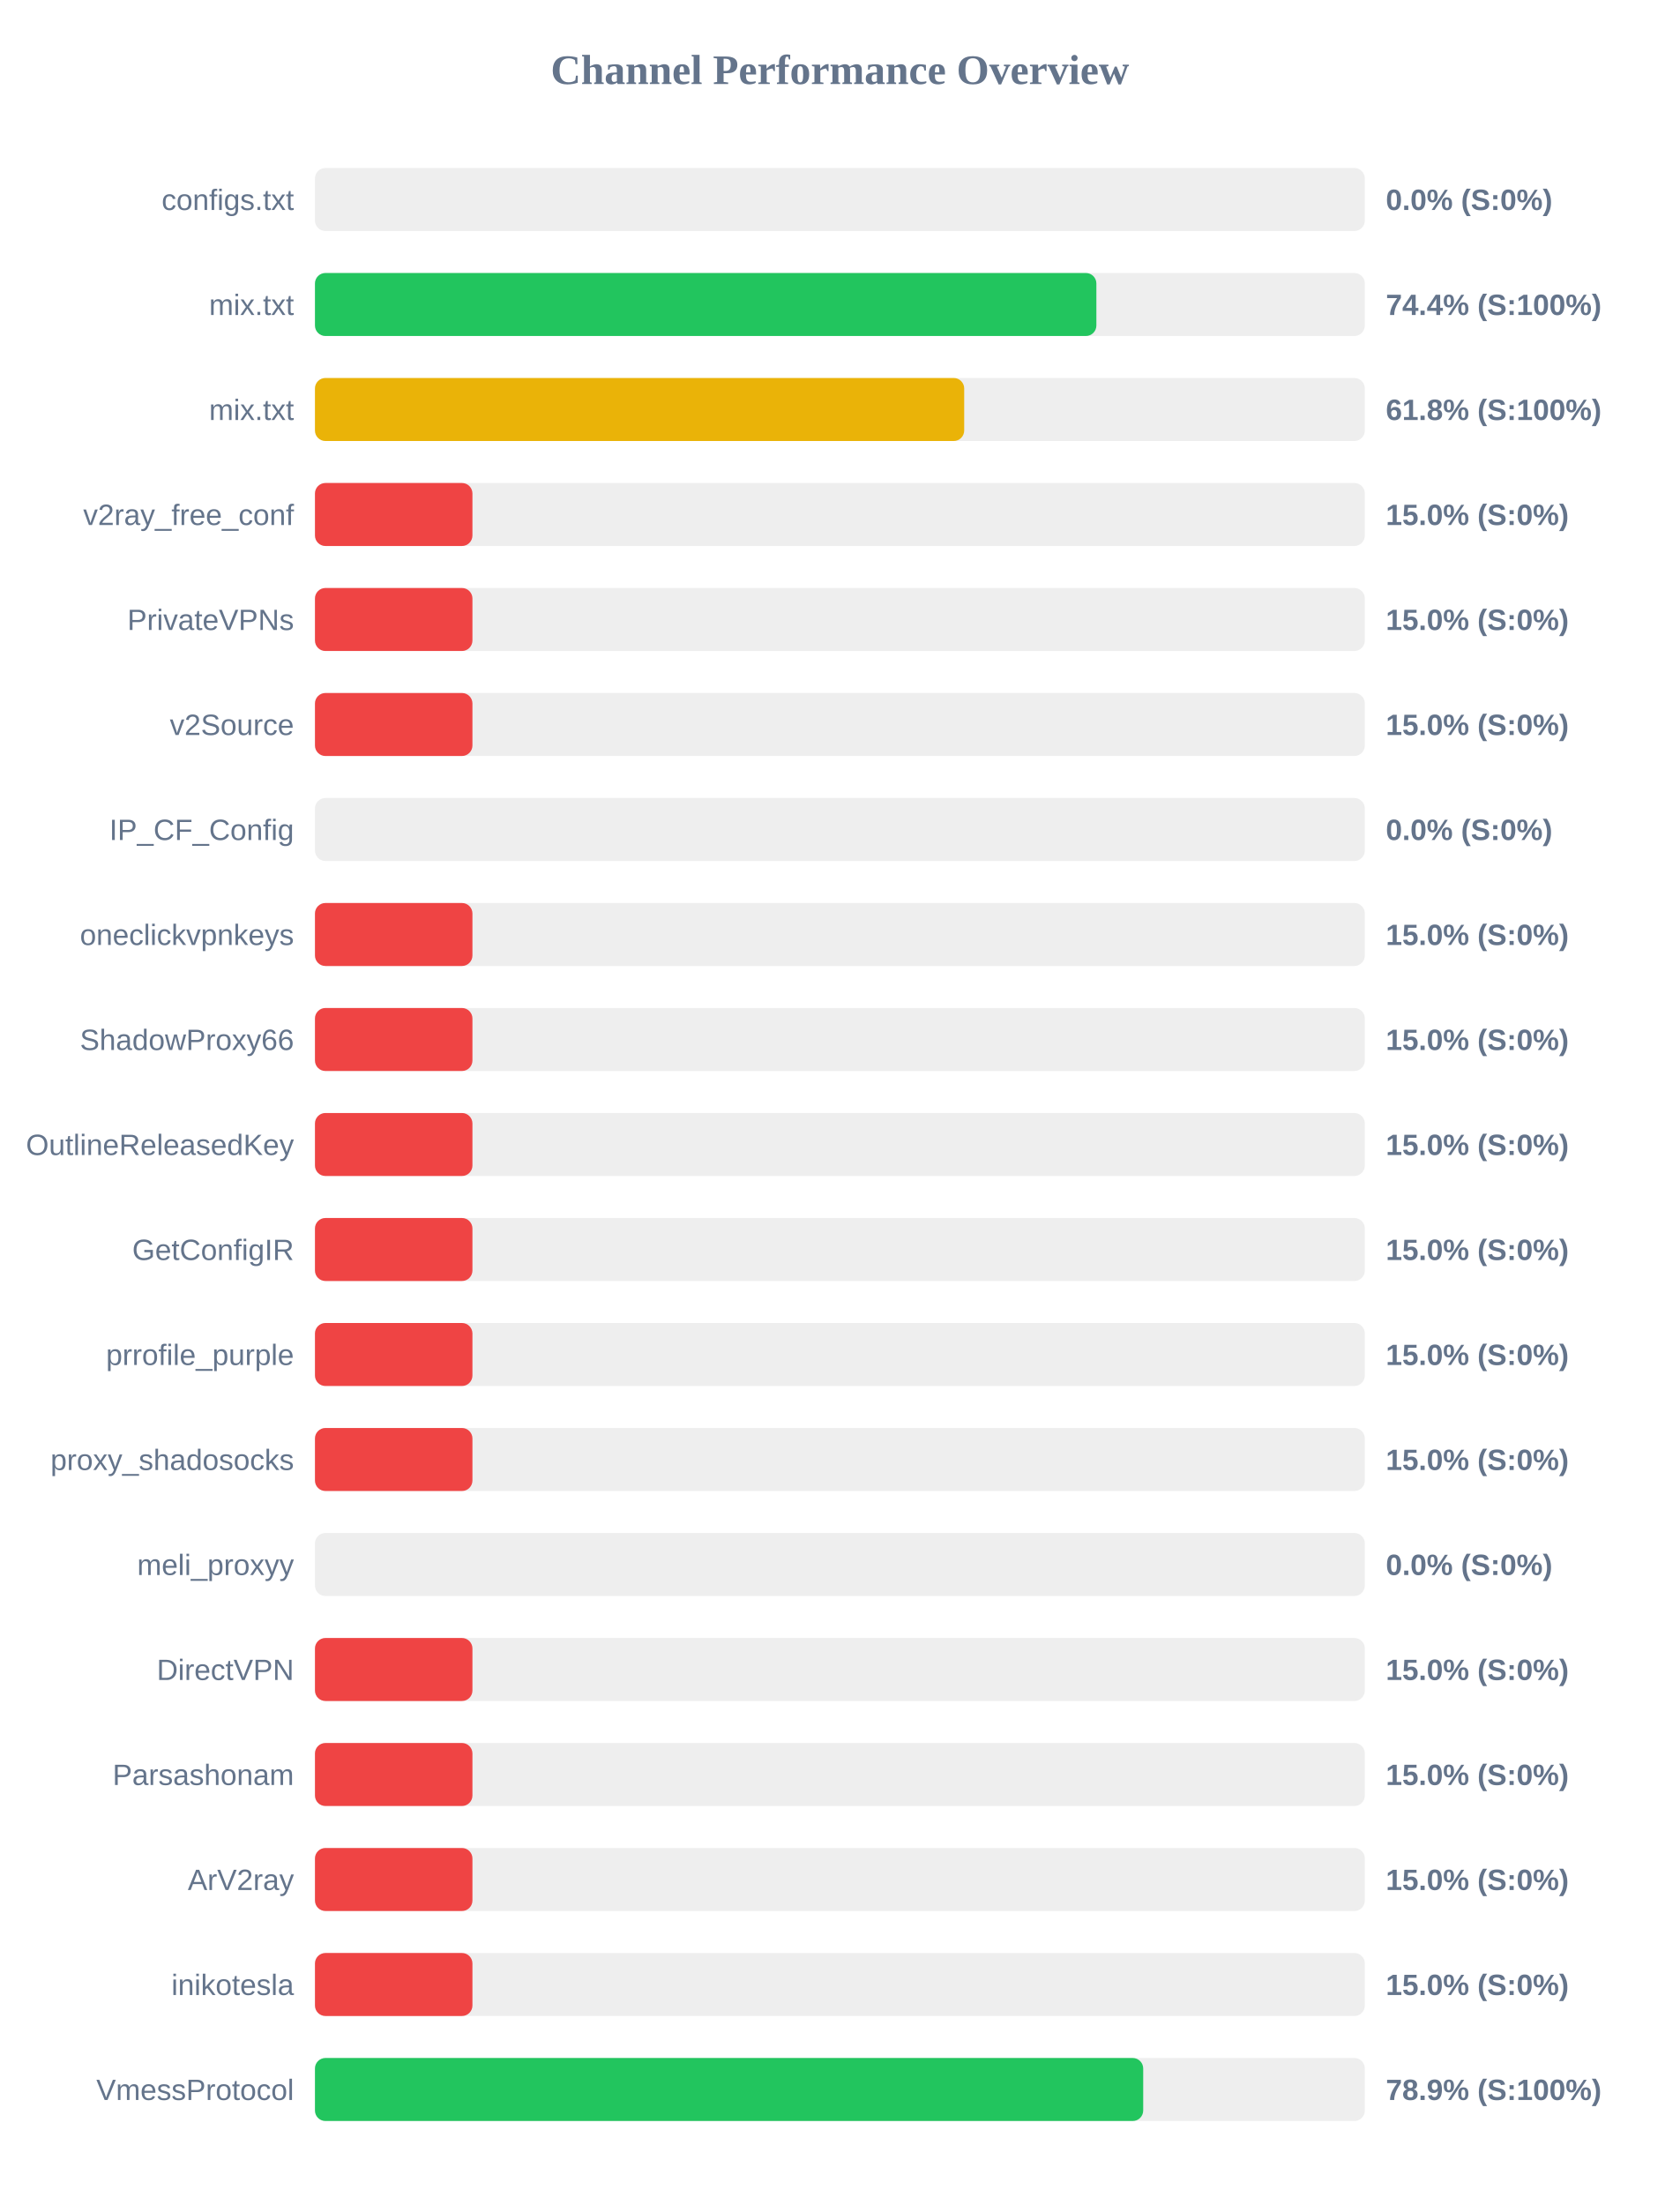
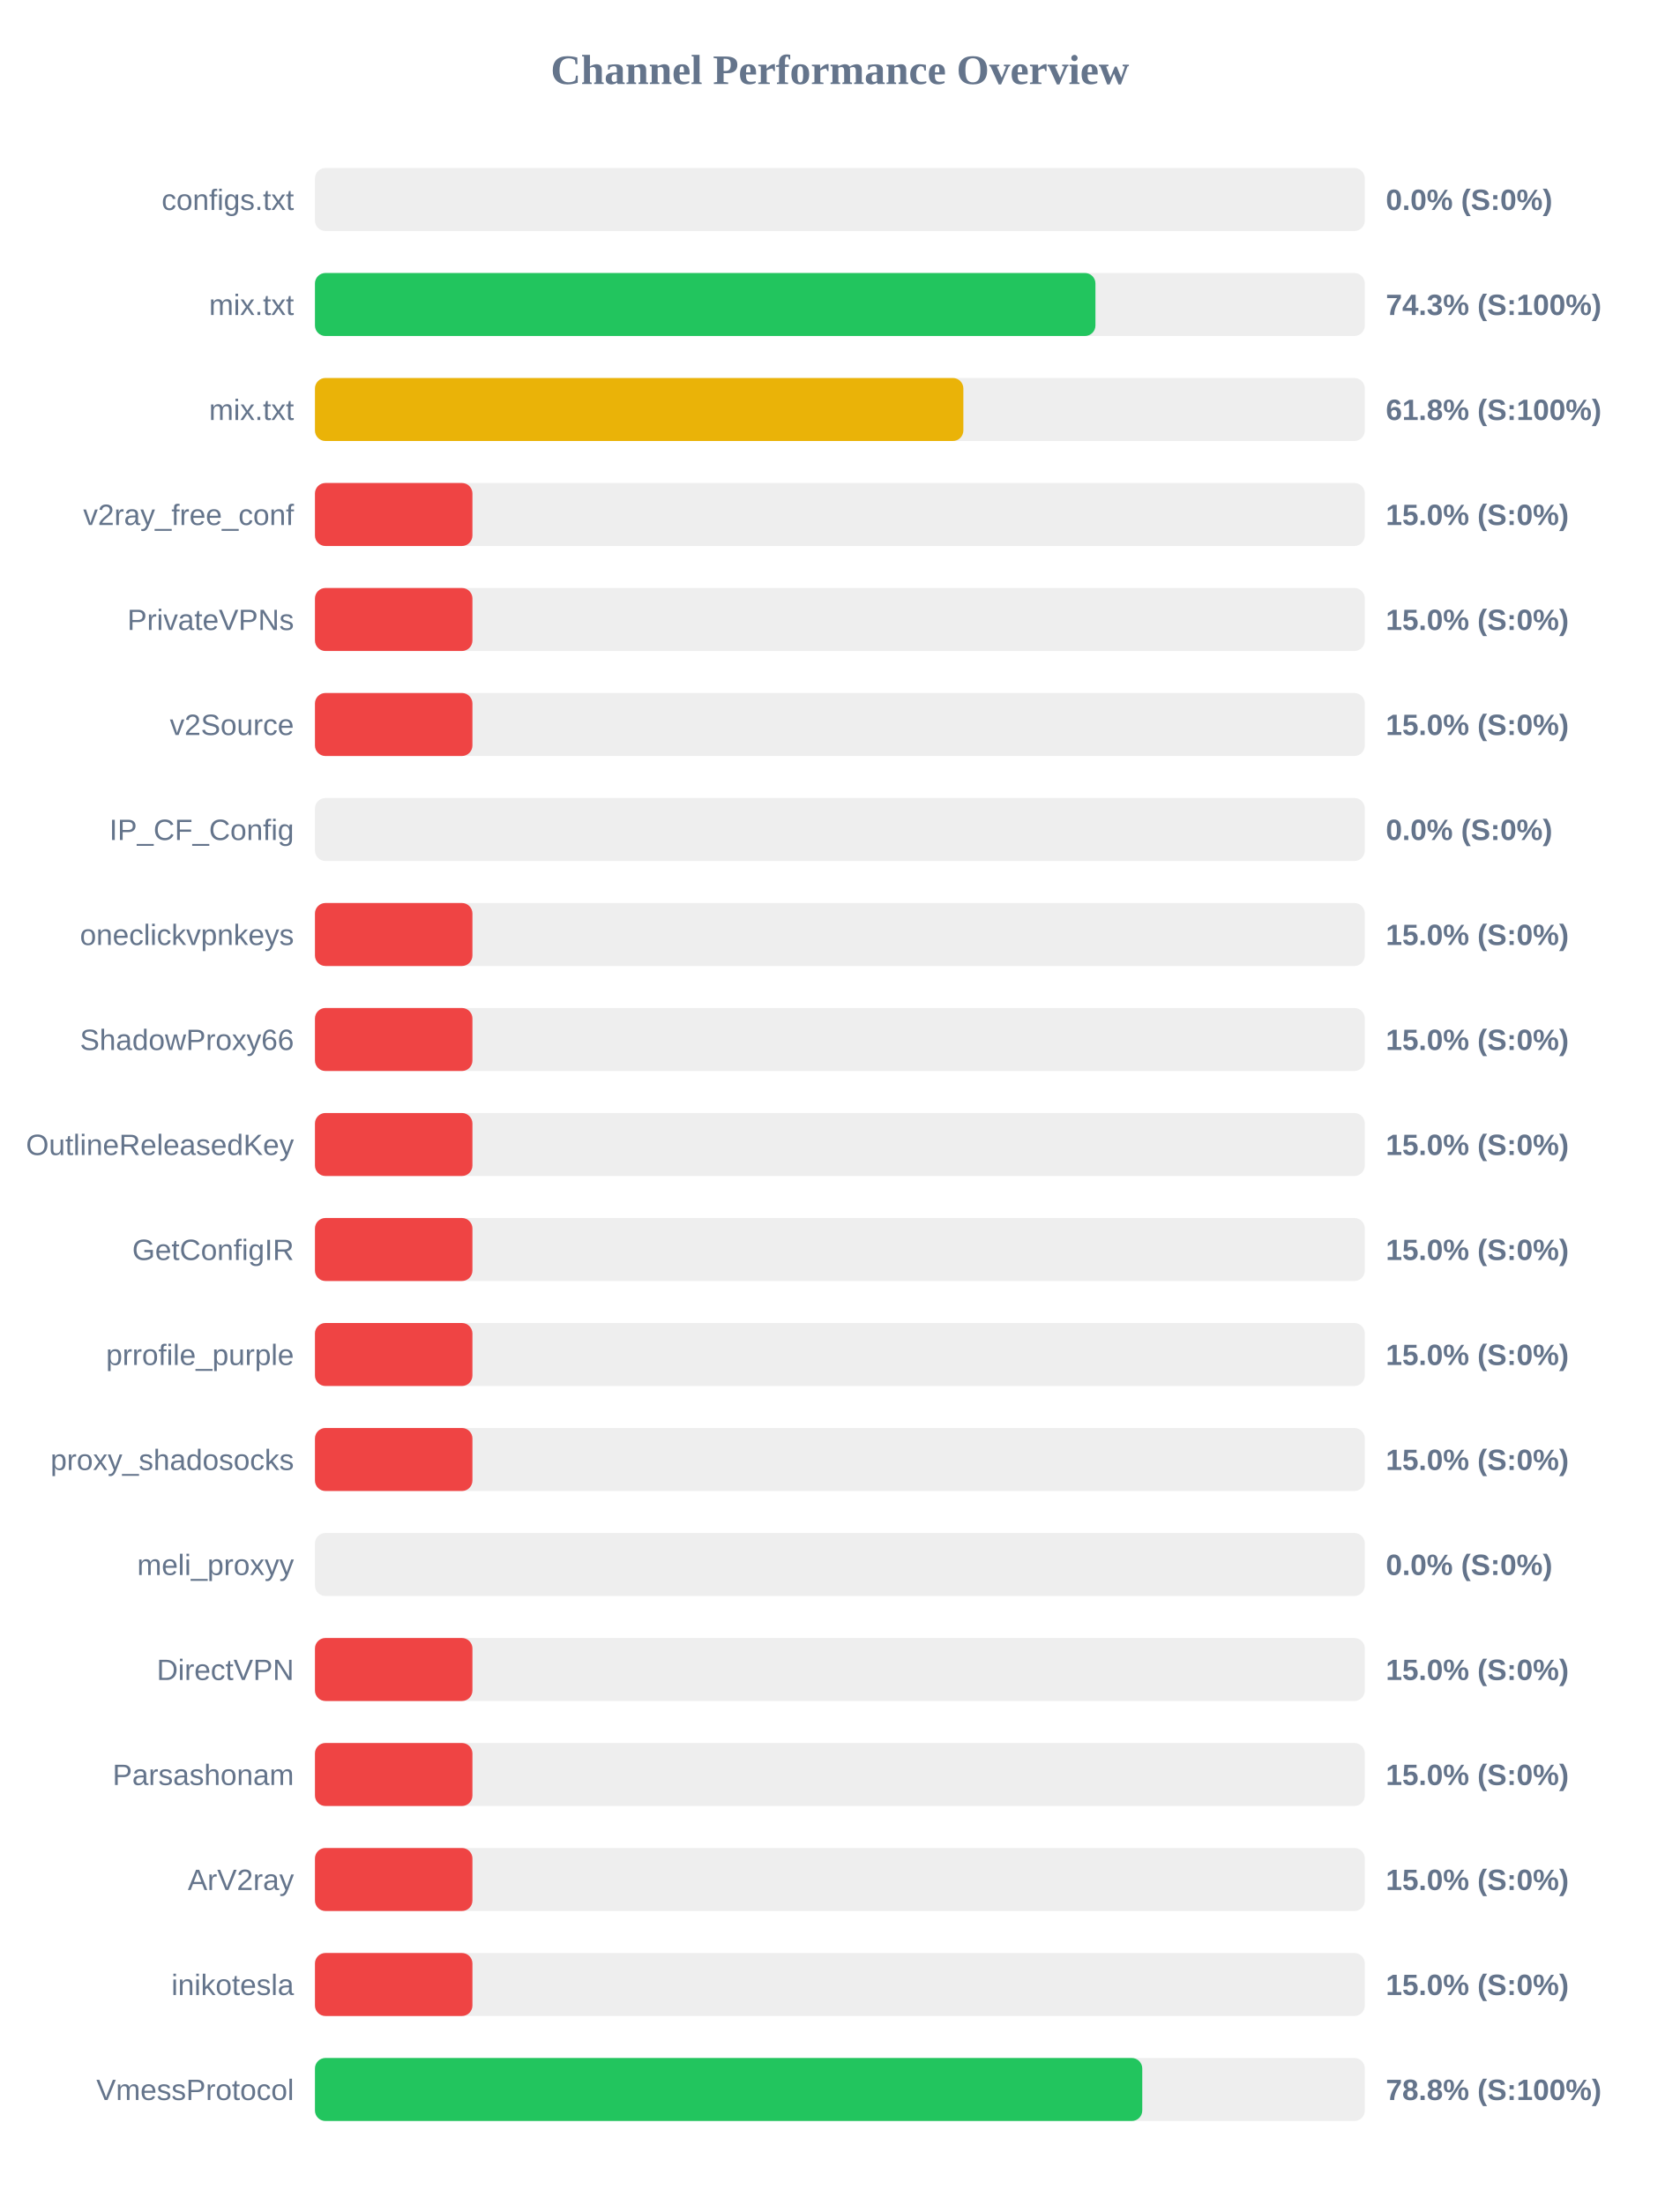
<svg xmlns="http://www.w3.org/2000/svg" width="800" height="1050" version="1.1">
  <style>
        .row { font: 14px Arial; fill: #64748b; }
        .score { font: bold 14px Arial; fill: #64748b; }
    </style>
  <text x="400" y="40" text-anchor="middle" font-size="20px" font-weight="bold" fill="#64748b">Channel Performance Overview</text>
  <rect x="150" y="80" width="500" height="30" fill="#eee" rx="5" />
  <rect x="150" y="80" width="0.0" height="30" fill="#ef4444" rx="5" />
  <text x="140" y="100" text-anchor="end" class="row">configs.txt</text>
  <text x="660" y="100" text-anchor="start" class="score">0.0% (S:0%)</text>
  <rect x="150" y="130" width="500" height="30" fill="#eee" rx="5" />
-   <rect x="150" y="130" width="372.15" height="30" fill="#22c55e" rx="5" />
+   <rect x="150" y="130" width="371.7" height="30" fill="#22c55e" rx="5" />
  <text x="140" y="150" text-anchor="end" class="row">mix.txt</text>
-   <text x="660" y="150" text-anchor="start" class="score">74.4% (S:100%)</text>
+   <text x="660" y="150" text-anchor="start" class="score">74.3% (S:100%)</text>
  <rect x="150" y="180" width="500" height="30" fill="#eee" rx="5" />
-   <rect x="150" y="180" width="309.2" height="30" fill="#eab308" rx="5" />
+   <rect x="150" y="180" width="308.8" height="30" fill="#eab308" rx="5" />
  <text x="140" y="200" text-anchor="end" class="row">mix.txt</text>
  <text x="660" y="200" text-anchor="start" class="score">61.8% (S:100%)</text>
  <rect x="150" y="230" width="500" height="30" fill="#eee" rx="5" />
  <rect x="150" y="230" width="75.0" height="30" fill="#ef4444" rx="5" />
  <text x="140" y="250" text-anchor="end" class="row">v2ray_free_conf</text>
  <text x="660" y="250" text-anchor="start" class="score">15.0% (S:0%)</text>
  <rect x="150" y="280" width="500" height="30" fill="#eee" rx="5" />
  <rect x="150" y="280" width="75.0" height="30" fill="#ef4444" rx="5" />
  <text x="140" y="300" text-anchor="end" class="row">PrivateVPNs</text>
  <text x="660" y="300" text-anchor="start" class="score">15.0% (S:0%)</text>
  <rect x="150" y="330" width="500" height="30" fill="#eee" rx="5" />
  <rect x="150" y="330" width="75.0" height="30" fill="#ef4444" rx="5" />
  <text x="140" y="350" text-anchor="end" class="row">v2Source</text>
  <text x="660" y="350" text-anchor="start" class="score">15.0% (S:0%)</text>
  <rect x="150" y="380" width="500" height="30" fill="#eee" rx="5" />
  <rect x="150" y="380" width="0.0" height="30" fill="#ef4444" rx="5" />
  <text x="140" y="400" text-anchor="end" class="row">IP_CF_Config</text>
  <text x="660" y="400" text-anchor="start" class="score">0.0% (S:0%)</text>
  <rect x="150" y="430" width="500" height="30" fill="#eee" rx="5" />
  <rect x="150" y="430" width="75.0" height="30" fill="#ef4444" rx="5" />
  <text x="140" y="450" text-anchor="end" class="row">oneclickvpnkeys</text>
  <text x="660" y="450" text-anchor="start" class="score">15.0% (S:0%)</text>
  <rect x="150" y="480" width="500" height="30" fill="#eee" rx="5" />
  <rect x="150" y="480" width="75.0" height="30" fill="#ef4444" rx="5" />
  <text x="140" y="500" text-anchor="end" class="row">ShadowProxy66</text>
  <text x="660" y="500" text-anchor="start" class="score">15.0% (S:0%)</text>
  <rect x="150" y="530" width="500" height="30" fill="#eee" rx="5" />
  <rect x="150" y="530" width="75.0" height="30" fill="#ef4444" rx="5" />
  <text x="140" y="550" text-anchor="end" class="row">OutlineReleasedKey</text>
  <text x="660" y="550" text-anchor="start" class="score">15.0% (S:0%)</text>
  <rect x="150" y="580" width="500" height="30" fill="#eee" rx="5" />
  <rect x="150" y="580" width="75.0" height="30" fill="#ef4444" rx="5" />
  <text x="140" y="600" text-anchor="end" class="row">GetConfigIR</text>
  <text x="660" y="600" text-anchor="start" class="score">15.0% (S:0%)</text>
  <rect x="150" y="630" width="500" height="30" fill="#eee" rx="5" />
  <rect x="150" y="630" width="75.0" height="30" fill="#ef4444" rx="5" />
  <text x="140" y="650" text-anchor="end" class="row">prrofile_purple</text>
  <text x="660" y="650" text-anchor="start" class="score">15.0% (S:0%)</text>
  <rect x="150" y="680" width="500" height="30" fill="#eee" rx="5" />
  <rect x="150" y="680" width="75.0" height="30" fill="#ef4444" rx="5" />
  <text x="140" y="700" text-anchor="end" class="row">proxy_shadosocks</text>
  <text x="660" y="700" text-anchor="start" class="score">15.0% (S:0%)</text>
  <rect x="150" y="730" width="500" height="30" fill="#eee" rx="5" />
  <rect x="150" y="730" width="0.0" height="30" fill="#ef4444" rx="5" />
  <text x="140" y="750" text-anchor="end" class="row">meli_proxyy</text>
  <text x="660" y="750" text-anchor="start" class="score">0.0% (S:0%)</text>
  <rect x="150" y="780" width="500" height="30" fill="#eee" rx="5" />
  <rect x="150" y="780" width="75.0" height="30" fill="#ef4444" rx="5" />
  <text x="140" y="800" text-anchor="end" class="row">DirectVPN</text>
  <text x="660" y="800" text-anchor="start" class="score">15.0% (S:0%)</text>
  <rect x="150" y="830" width="500" height="30" fill="#eee" rx="5" />
  <rect x="150" y="830" width="75.0" height="30" fill="#ef4444" rx="5" />
  <text x="140" y="850" text-anchor="end" class="row">Parsashonam</text>
  <text x="660" y="850" text-anchor="start" class="score">15.0% (S:0%)</text>
  <rect x="150" y="880" width="500" height="30" fill="#eee" rx="5" />
  <rect x="150" y="880" width="75.0" height="30" fill="#ef4444" rx="5" />
  <text x="140" y="900" text-anchor="end" class="row">ArV2ray</text>
  <text x="660" y="900" text-anchor="start" class="score">15.0% (S:0%)</text>
  <rect x="150" y="930" width="500" height="30" fill="#eee" rx="5" />
  <rect x="150" y="930" width="75.0" height="30" fill="#ef4444" rx="5" />
  <text x="140" y="950" text-anchor="end" class="row">inikotesla</text>
  <text x="660" y="950" text-anchor="start" class="score">15.0% (S:0%)</text>
  <rect x="150" y="980" width="500" height="30" fill="#eee" rx="5" />
-   <rect x="150" y="980" width="394.45" height="30" fill="#22c55e" rx="5" />
+   <rect x="150" y="980" width="394.0" height="30" fill="#22c55e" rx="5" />
  <text x="140" y="1000" text-anchor="end" class="row">VmessProtocol</text>
-   <text x="660" y="1000" text-anchor="start" class="score">78.9% (S:100%)</text>
+   <text x="660" y="1000" text-anchor="start" class="score">78.8% (S:100%)</text>
</svg>
